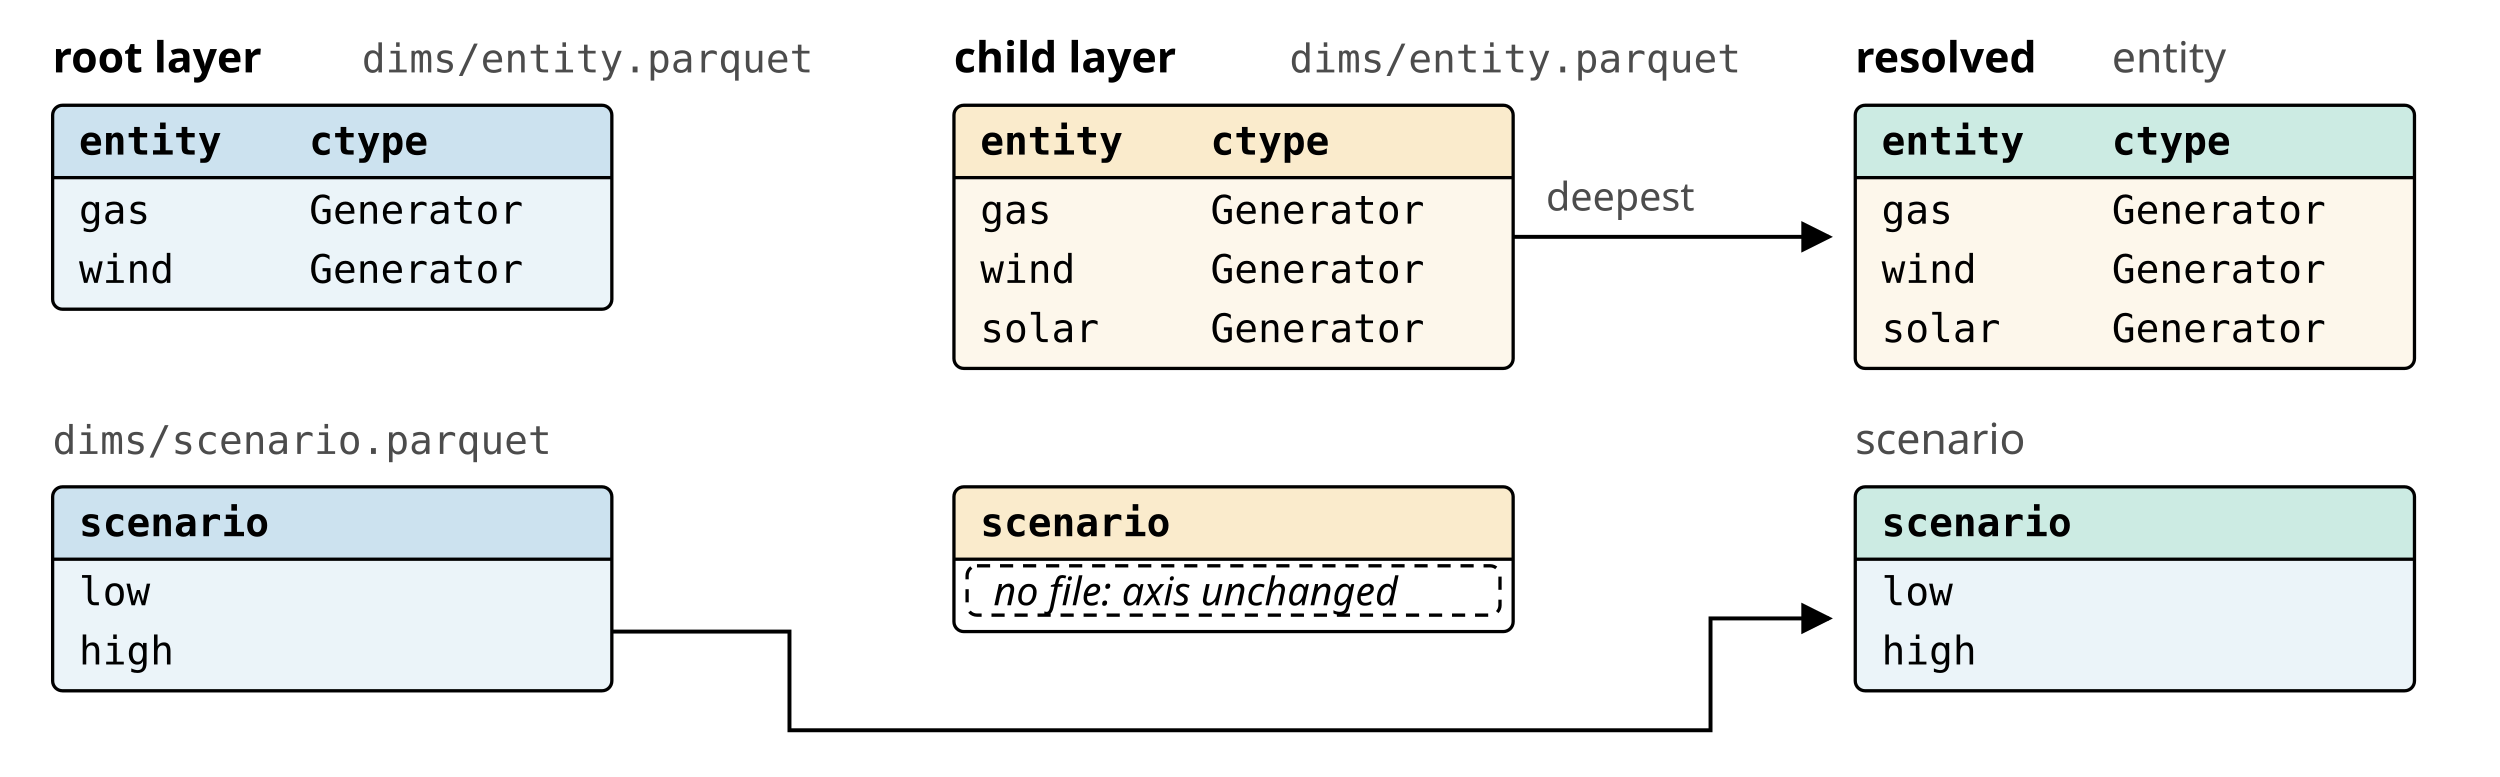
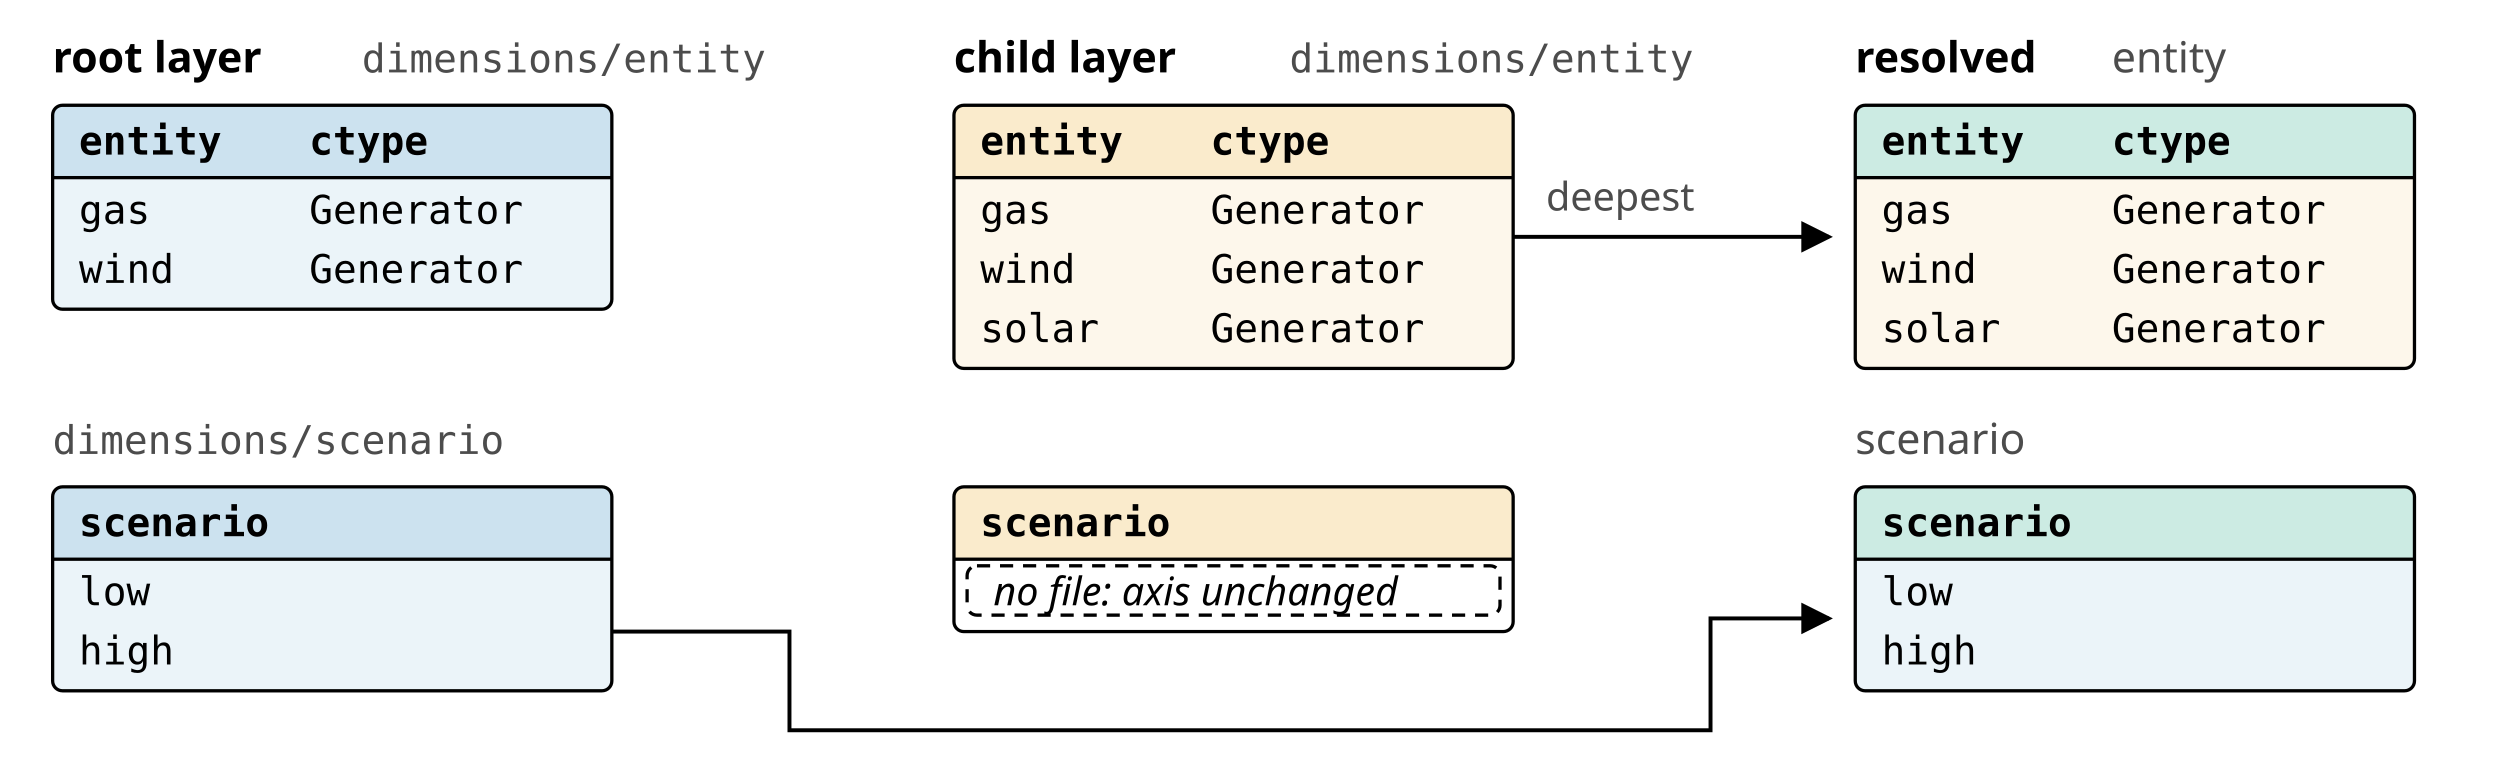
<svg xmlns="http://www.w3.org/2000/svg" viewBox="0 0 760 236" width="760" height="236" style="max-width: 100%; height: auto" role="img" aria-labelledby="ra-t ra-d" font-family="ui-sans-serif, system-ui, sans-serif" font-size="13">
  <defs>
    <marker id="ra-arrow" viewBox="0 0 8 8" refX="7" refY="4" markerWidth="8" markerHeight="8" orient="auto">
      <path d="M0,0 L8,4 L0,8 z" fill="currentColor" />
    </marker>
    <pattern id="ra-hatch" width="8" height="8" patternUnits="userSpaceOnUse" patternTransform="rotate(45)">
      <line x1="0" y1="0" x2="0" y2="8" stroke="#D55E00" stroke-opacity="0.65" stroke-width="3.5" />
    </pattern>
  </defs>
  <g stroke="none">
    <path d="M16,54 V35 A3,3 0 0 1 19,32 H183 A3,3 0 0 1 186,35 V54 Z" fill="#0072B2" fill-opacity="0.2" />
    <rect x="16" y="54" width="170" height="18" fill="#0072B2" fill-opacity="0.08" />
    <path d="M16,72 H186 V91 A3,3 0 0 1 183,94 H19 A3,3 0 0 1 16,91 Z" fill="#0072B2" fill-opacity="0.08" />
    <path d="M16,170 V151 A3,3 0 0 1 19,148 H183 A3,3 0 0 1 186,151 V170 Z" fill="#0072B2" fill-opacity="0.2" />
    <rect x="16" y="170" width="170" height="18" fill="#0072B2" fill-opacity="0.08" />
    <path d="M16,188 H186 V207 A3,3 0 0 1 183,210 H19 A3,3 0 0 1 16,207 Z" fill="#0072B2" fill-opacity="0.08" />
    <path d="M290,54 V35 A3,3 0 0 1 293,32 H457 A3,3 0 0 1 460,35 V54 Z" fill="#E69F00" fill-opacity="0.2" />
    <rect x="290" y="54" width="170" height="18" fill="#E69F00" fill-opacity="0.08" />
    <rect x="290" y="72" width="170" height="18" fill="#E69F00" fill-opacity="0.08" />
    <path d="M290,90 H460 V109 A3,3 0 0 1 457,112 H293 A3,3 0 0 1 290,109 Z" fill="#E69F00" fill-opacity="0.08" />
    <path d="M290,170 V151 A3,3 0 0 1 293,148 H457 A3,3 0 0 1 460,151 V170 Z" fill="#E69F00" fill-opacity="0.2" />
    <path d="M564,54 V35 A3,3 0 0 1 567,32 H731 A3,3 0 0 1 734,35 V54 Z" fill="#009E73" fill-opacity="0.2" />
    <rect x="564" y="54" width="170" height="18" fill="#E69F00" fill-opacity="0.08" />
    <rect x="564" y="72" width="170" height="18" fill="#E69F00" fill-opacity="0.08" />
    <path d="M564,90 H734 V109 A3,3 0 0 1 731,112 H567 A3,3 0 0 1 564,109 Z" fill="#E69F00" fill-opacity="0.08" />
    <path d="M564,170 V151 A3,3 0 0 1 567,148 H731 A3,3 0 0 1 734,151 V170 Z" fill="#009E73" fill-opacity="0.2" />
    <rect x="564" y="170" width="170" height="18" fill="#0072B2" fill-opacity="0.08" />
    <path d="M564,188 H734 V207 A3,3 0 0 1 731,210 H567 A3,3 0 0 1 564,207 Z" fill="#0072B2" fill-opacity="0.08" />
  </g>
  <g fill="currentColor">
    <text x="16" y="22" font-weight="bold">root layer</text>
-     <text x="110" y="22" fill-opacity="0.7" font-family="ui-monospace, SFMono-Regular, Menlo, monospace" font-size="12">dims/entity.parquet</text>
+     <text x="110" y="22" fill-opacity="0.7" font-family="ui-monospace, SFMono-Regular, Menlo, monospace" font-size="12">dimensions/entity</text>
    <text x="24" y="47" font-weight="bold" font-family="ui-monospace, SFMono-Regular, Menlo, monospace" font-size="12">entity</text>
    <text x="94" y="47" font-weight="bold" font-family="ui-monospace, SFMono-Regular, Menlo, monospace" font-size="12">ctype</text>
    <text x="24" y="68" font-family="ui-monospace, SFMono-Regular, Menlo, monospace" font-size="12">gas</text>
    <text x="94" y="68" font-family="ui-monospace, SFMono-Regular, Menlo, monospace" font-size="12">Generator</text>
    <text x="24" y="86" font-family="ui-monospace, SFMono-Regular, Menlo, monospace" font-size="12">wind</text>
    <text x="94" y="86" font-family="ui-monospace, SFMono-Regular, Menlo, monospace" font-size="12">Generator</text>
    <text x="16" y="138" font-weight="bold" />
-     <text x="16" y="138" fill-opacity="0.7" font-family="ui-monospace, SFMono-Regular, Menlo, monospace" font-size="12">dims/scenario.parquet</text>
+     <text x="16" y="138" fill-opacity="0.7" font-family="ui-monospace, SFMono-Regular, Menlo, monospace" font-size="12">dimensions/scenario</text>
    <text x="24" y="163" font-weight="bold" font-family="ui-monospace, SFMono-Regular, Menlo, monospace" font-size="12">scenario</text>
    <text x="24" y="184" font-family="ui-monospace, SFMono-Regular, Menlo, monospace" font-size="12">low</text>
    <text x="24" y="202" font-family="ui-monospace, SFMono-Regular, Menlo, monospace" font-size="12">high</text>
    <text x="290" y="22" font-weight="bold">child layer</text>
-     <text x="392" y="22" fill-opacity="0.7" font-family="ui-monospace, SFMono-Regular, Menlo, monospace" font-size="12">dims/entity.parquet</text>
+     <text x="392" y="22" fill-opacity="0.7" font-family="ui-monospace, SFMono-Regular, Menlo, monospace" font-size="12">dimensions/entity</text>
    <text x="298" y="47" font-weight="bold" font-family="ui-monospace, SFMono-Regular, Menlo, monospace" font-size="12">entity</text>
    <text x="368" y="47" font-weight="bold" font-family="ui-monospace, SFMono-Regular, Menlo, monospace" font-size="12">ctype</text>
    <text x="298" y="68" font-family="ui-monospace, SFMono-Regular, Menlo, monospace" font-size="12">gas</text>
    <text x="368" y="68" font-family="ui-monospace, SFMono-Regular, Menlo, monospace" font-size="12">Generator</text>
    <text x="298" y="86" font-family="ui-monospace, SFMono-Regular, Menlo, monospace" font-size="12">wind</text>
    <text x="368" y="86" font-family="ui-monospace, SFMono-Regular, Menlo, monospace" font-size="12">Generator</text>
    <text x="298" y="104" font-family="ui-monospace, SFMono-Regular, Menlo, monospace" font-size="12">solar</text>
    <text x="368" y="104" font-family="ui-monospace, SFMono-Regular, Menlo, monospace" font-size="12">Generator</text>
    <text x="290" y="138" font-weight="bold" />
    <text x="298" y="163" font-weight="bold" font-family="ui-monospace, SFMono-Regular, Menlo, monospace" font-size="12">scenario</text>
    <text x="302" y="184" font-style="italic" font-size="12">no file: axis unchanged</text>
    <text x="564" y="22" font-weight="bold">resolved</text>
    <text x="642" y="22" fill-opacity="0.7">entity</text>
    <text x="572" y="47" font-weight="bold" font-family="ui-monospace, SFMono-Regular, Menlo, monospace" font-size="12">entity</text>
    <text x="642" y="47" font-weight="bold" font-family="ui-monospace, SFMono-Regular, Menlo, monospace" font-size="12">ctype</text>
    <text x="572" y="68" font-family="ui-monospace, SFMono-Regular, Menlo, monospace" font-size="12">gas</text>
    <text x="642" y="68" font-family="ui-monospace, SFMono-Regular, Menlo, monospace" font-size="12">Generator</text>
    <text x="572" y="86" font-family="ui-monospace, SFMono-Regular, Menlo, monospace" font-size="12">wind</text>
    <text x="642" y="86" font-family="ui-monospace, SFMono-Regular, Menlo, monospace" font-size="12">Generator</text>
    <text x="572" y="104" font-family="ui-monospace, SFMono-Regular, Menlo, monospace" font-size="12">solar</text>
    <text x="642" y="104" font-family="ui-monospace, SFMono-Regular, Menlo, monospace" font-size="12">Generator</text>
    <text x="564" y="138" font-weight="bold" />
    <text x="564" y="138" fill-opacity="0.7">scenario</text>
    <text x="572" y="163" font-weight="bold" font-family="ui-monospace, SFMono-Regular, Menlo, monospace" font-size="12">scenario</text>
    <text x="572" y="184" font-family="ui-monospace, SFMono-Regular, Menlo, monospace" font-size="12">low</text>
    <text x="572" y="202" font-family="ui-monospace, SFMono-Regular, Menlo, monospace" font-size="12">high</text>
    <text x="470" y="64" fill-opacity="0.7" font-size="12">deepest</text>
    <text x="250" y="234" font-size="12" />
  </g>
  <g fill="none" stroke="currentColor" stroke-width="1">
    <rect x="16" y="32" width="170" height="62" rx="3" />
    <line x1="16" y1="54" x2="186" y2="54" />
    <rect x="16" y="148" width="170" height="62" rx="3" />
    <line x1="16" y1="170" x2="186" y2="170" />
    <rect x="290" y="32" width="170" height="80" rx="3" />
    <line x1="290" y1="54" x2="460" y2="54" />
    <rect x="294" y="172" width="162" height="15" rx="3" stroke-dasharray="4 3" />
    <rect x="290" y="148" width="170" height="44" rx="3" />
    <line x1="290" y1="170" x2="460" y2="170" />
    <rect x="564" y="32" width="170" height="80" rx="3" />
    <line x1="564" y1="54" x2="734" y2="54" />
    <rect x="564" y="148" width="170" height="62" rx="3" />
    <line x1="564" y1="170" x2="734" y2="170" />
  </g>
  <g stroke="currentColor" fill="none" stroke-width="1.2" marker-end="url(#ra-arrow)">
    <path d="M460,72 L556,72" />
    <path d="M186,192 L240,192 L240,222 L520,222 L520,188 L556,188" />
  </g>
</svg>
